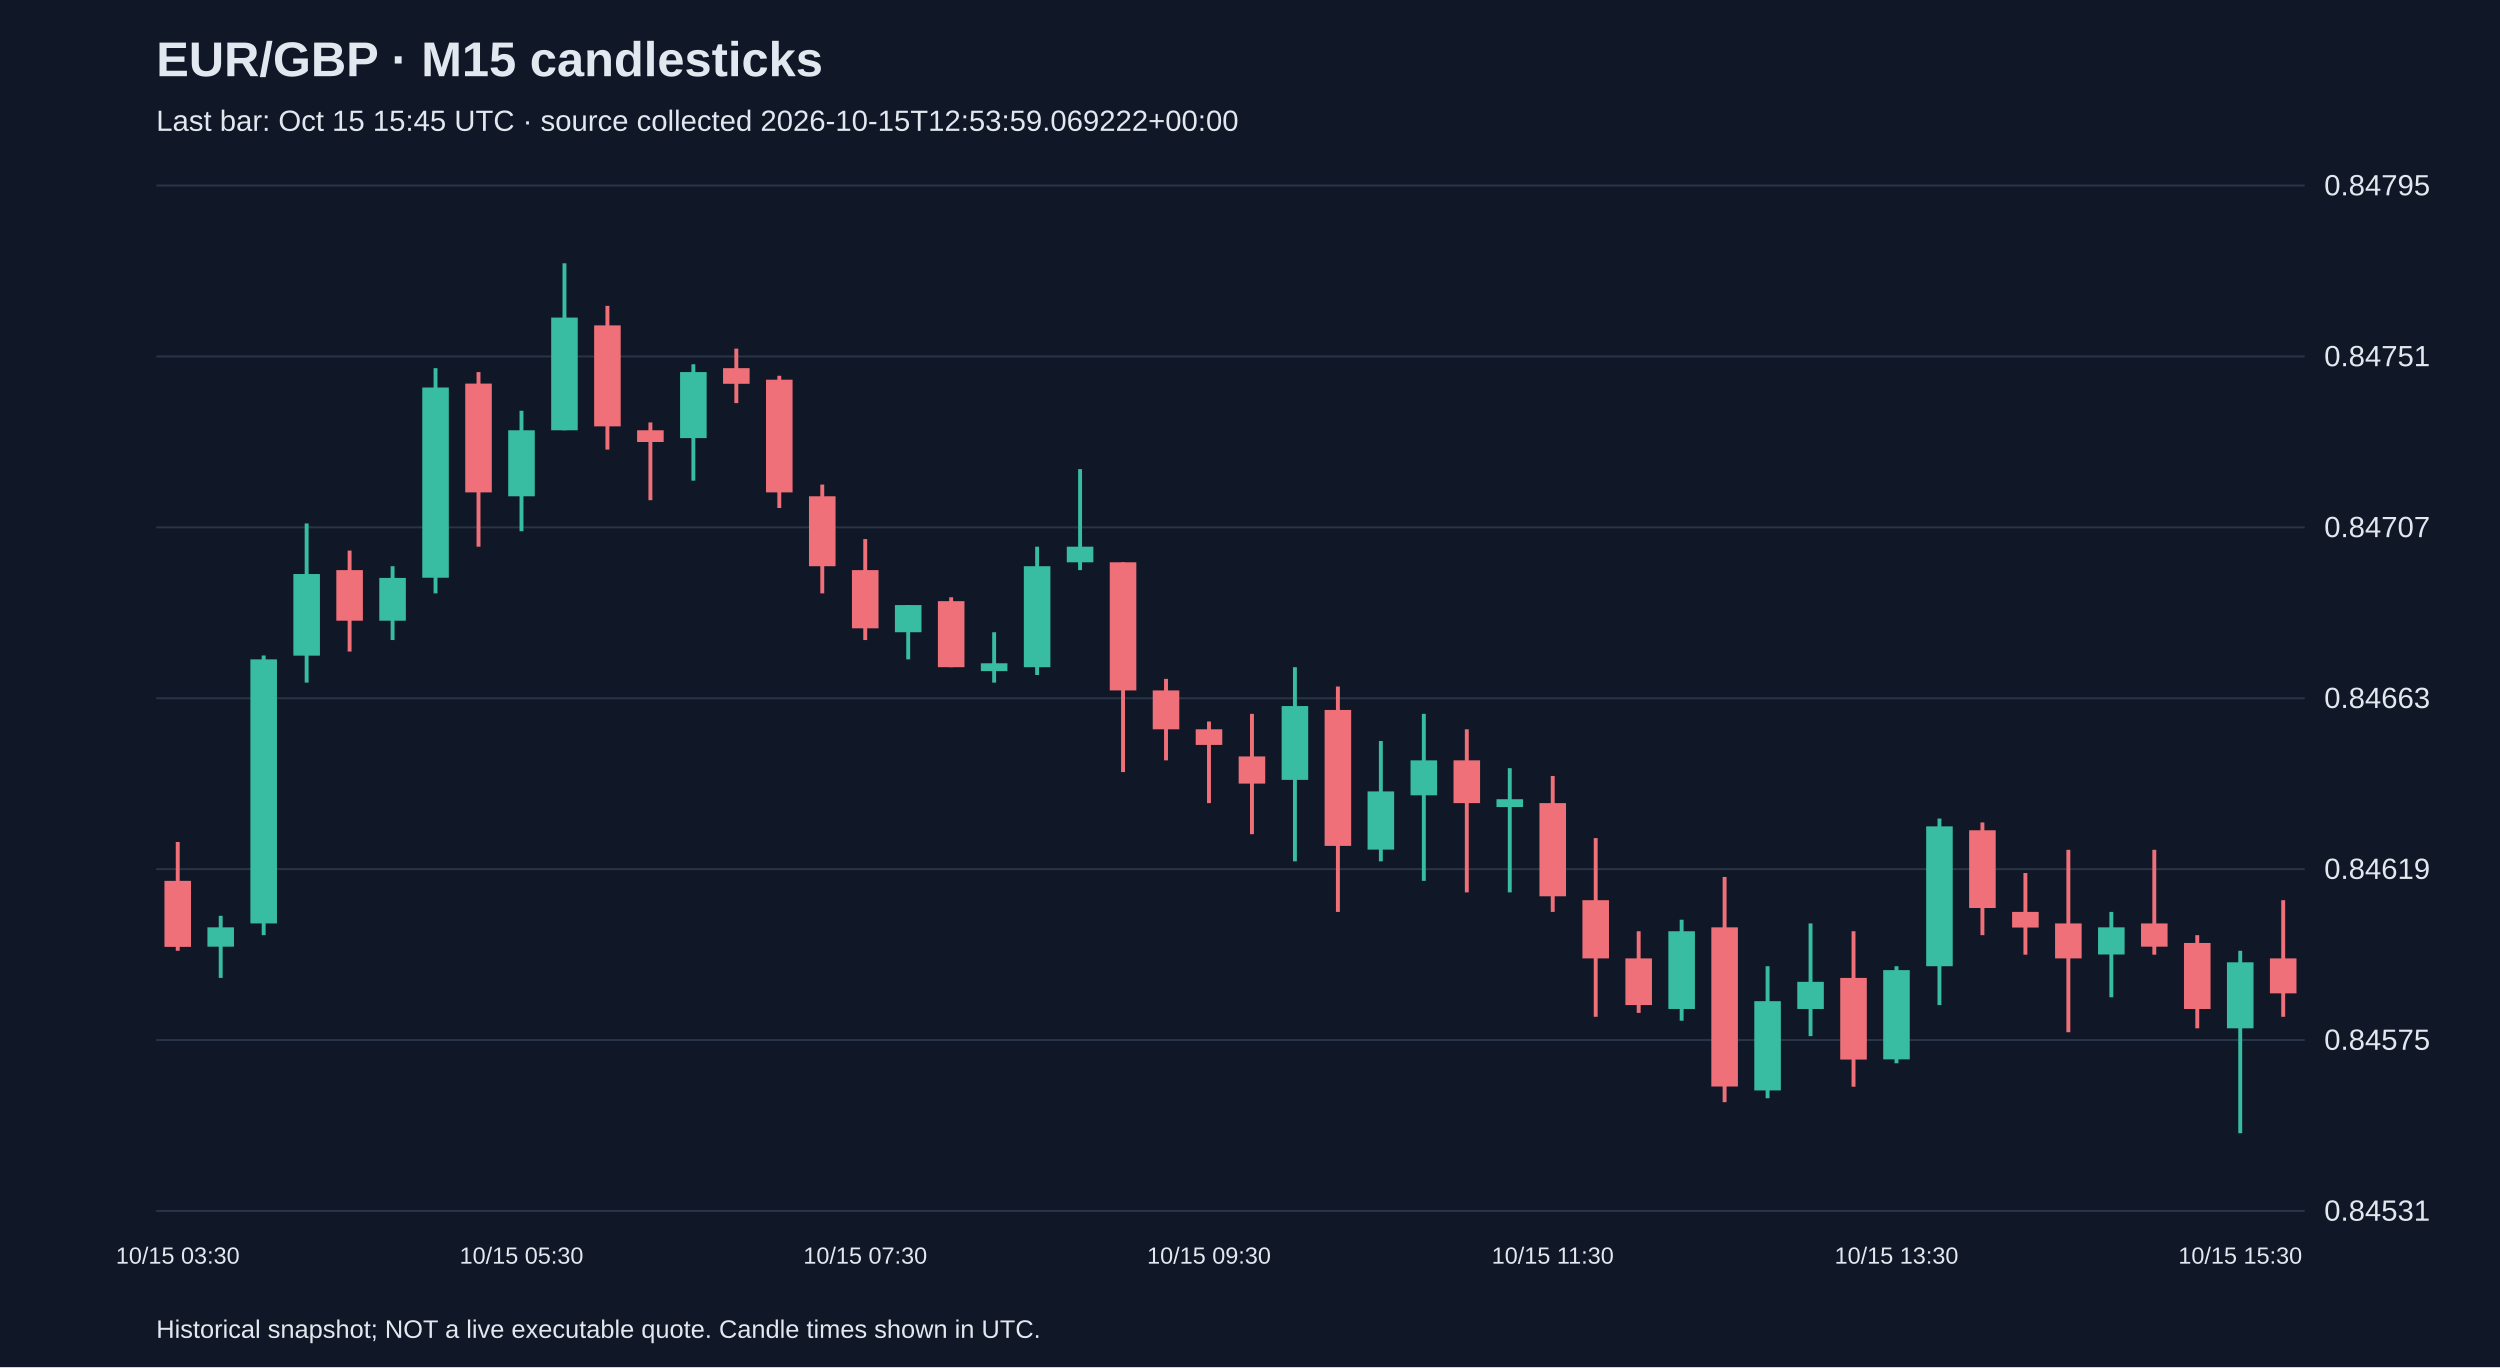
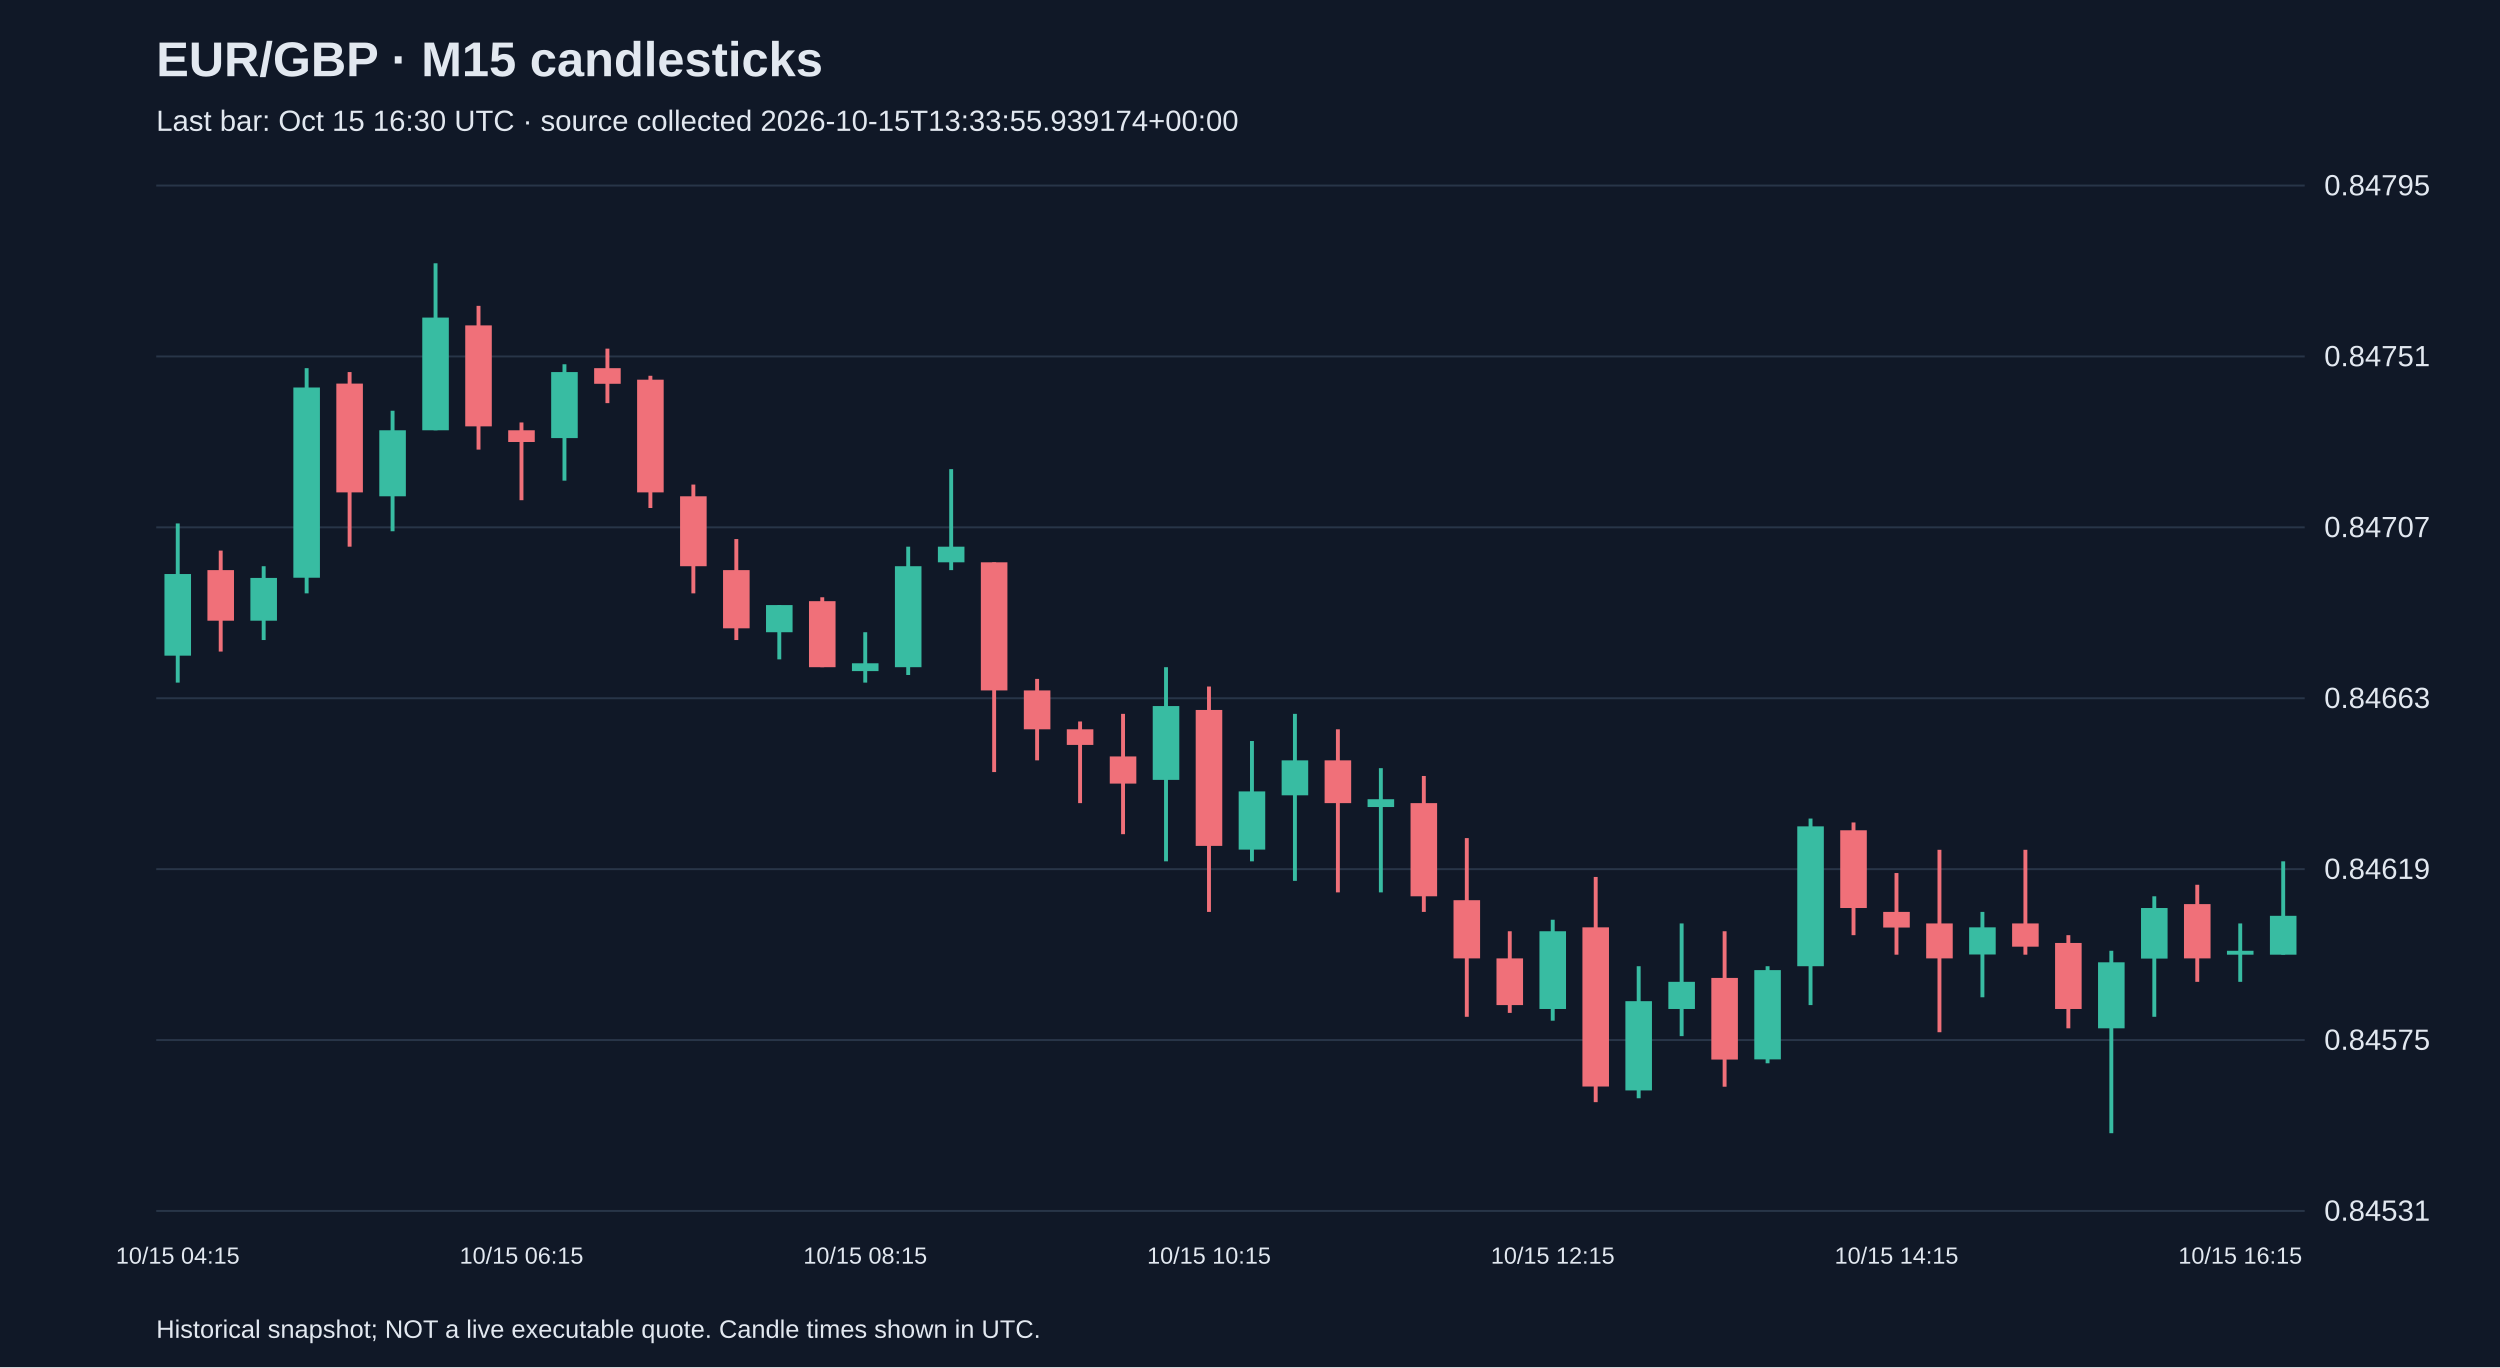
<svg xmlns="http://www.w3.org/2000/svg" viewBox="0 0 1280 700">
  <rect width="100%" height="100%" fill="#101827" />
  <style>text{font-family:Arial,sans-serif;fill:#e2e8f0}</style>
  <text x="80" y="39" font-size="25" font-weight="bold">EUR/GBP · M15 candlesticks</text>
-   <text x="80" y="67" font-size="15" fill="#a6b1c5">Last bar: Oct 15 15:45 UTC · source collected 2026-10-15T12:53:59.069222+00:00</text>
+   <text x="80" y="67" font-size="15" fill="#a6b1c5">Last bar: Oct 15 16:30 UTC · source collected 2026-10-15T13:33:55.939174+00:00</text>
  <line x1="80" y1="620.0" x2="1180" y2="620.0" stroke="#283548" />
  <text x="1190" y="625.0" font-size="15">0.84531</text>
  <line x1="80" y1="532.5" x2="1180" y2="532.5" stroke="#283548" />
  <text x="1190" y="537.5" font-size="15">0.84575</text>
  <line x1="80" y1="445.0" x2="1180" y2="445.0" stroke="#283548" />
  <text x="1190" y="450.0" font-size="15">0.84619</text>
  <line x1="80" y1="357.5" x2="1180" y2="357.5" stroke="#283548" />
  <text x="1190" y="362.5" font-size="15">0.84663</text>
  <line x1="80" y1="270.0" x2="1180" y2="270.0" stroke="#283548" />
  <text x="1190" y="275.0" font-size="15">0.84707</text>
  <line x1="80" y1="182.5" x2="1180" y2="182.5" stroke="#283548" />
  <text x="1190" y="187.5" font-size="15">0.84751</text>
  <line x1="80" y1="95.0" x2="1180" y2="95.0" stroke="#283548" />
  <text x="1190" y="100.0" font-size="15">0.84795</text>
-   <line x1="91.0" y1="431.1" x2="91.0" y2="486.8" stroke="#f07079" stroke-width="2" />
-   <rect x="84.2" y="451.0" width="13.6" height="33.8" fill="#f07079" />
-   <text x="91.0" y="647" text-anchor="middle" font-size="12">10/15 03:30</text>
-   <line x1="113.0" y1="468.9" x2="113.0" y2="500.7" stroke="#38bca2" stroke-width="2" />
-   <rect x="106.2" y="474.8" width="13.6" height="9.9" fill="#38bca2" />
-   <line x1="135.0" y1="335.6" x2="135.0" y2="478.8" stroke="#38bca2" stroke-width="2" />
-   <rect x="128.2" y="337.6" width="13.6" height="135.2" fill="#38bca2" />
-   <line x1="157.0" y1="268.0" x2="157.0" y2="349.5" stroke="#38bca2" stroke-width="2" />
-   <rect x="150.2" y="293.9" width="13.6" height="41.8" fill="#38bca2" />
-   <line x1="179.0" y1="281.9" x2="179.0" y2="333.6" stroke="#f07079" stroke-width="2" />
-   <rect x="172.2" y="291.9" width="13.6" height="25.9" fill="#f07079" />
-   <line x1="201.0" y1="289.9" x2="201.0" y2="327.7" stroke="#38bca2" stroke-width="2" />
-   <rect x="194.2" y="295.9" width="13.6" height="21.9" fill="#38bca2" />
-   <line x1="223.0" y1="188.5" x2="223.0" y2="303.8" stroke="#38bca2" stroke-width="2" />
-   <rect x="216.2" y="198.4" width="13.6" height="97.4" fill="#38bca2" />
-   <line x1="245.0" y1="190.5" x2="245.0" y2="279.9" stroke="#f07079" stroke-width="2" />
-   <rect x="238.2" y="196.4" width="13.6" height="55.7" fill="#f07079" />
-   <line x1="267.0" y1="210.3" x2="267.0" y2="272.0" stroke="#38bca2" stroke-width="2" />
-   <rect x="260.2" y="220.3" width="13.6" height="33.8" fill="#38bca2" />
-   <text x="267.0" y="647" text-anchor="middle" font-size="12">10/15 05:30</text>
-   <line x1="289.0" y1="134.8" x2="289.0" y2="220.3" stroke="#38bca2" stroke-width="2" />
-   <rect x="282.2" y="162.6" width="13.6" height="57.7" fill="#38bca2" />
-   <line x1="311.0" y1="156.6" x2="311.0" y2="230.2" stroke="#f07079" stroke-width="2" />
-   <rect x="304.2" y="166.6" width="13.6" height="51.7" fill="#f07079" />
-   <line x1="333.0" y1="216.3" x2="333.0" y2="256.1" stroke="#f07079" stroke-width="2" />
-   <rect x="326.2" y="220.3" width="13.6" height="6.0" fill="#f07079" />
-   <line x1="355.0" y1="186.5" x2="355.0" y2="246.1" stroke="#38bca2" stroke-width="2" />
-   <rect x="348.2" y="190.5" width="13.6" height="33.8" fill="#38bca2" />
-   <line x1="377.0" y1="178.5" x2="377.0" y2="206.4" stroke="#f07079" stroke-width="2" />
-   <rect x="370.2" y="188.5" width="13.6" height="8.0" fill="#f07079" />
-   <line x1="399.0" y1="192.4" x2="399.0" y2="260.1" stroke="#f07079" stroke-width="2" />
-   <rect x="392.2" y="194.4" width="13.6" height="57.7" fill="#f07079" />
-   <line x1="421.0" y1="248.1" x2="421.0" y2="303.8" stroke="#f07079" stroke-width="2" />
-   <rect x="414.2" y="254.1" width="13.6" height="35.8" fill="#f07079" />
-   <line x1="443.0" y1="276.0" x2="443.0" y2="327.7" stroke="#f07079" stroke-width="2" />
-   <rect x="436.2" y="291.9" width="13.6" height="29.8" fill="#f07079" />
-   <text x="443.0" y="647" text-anchor="middle" font-size="12">10/15 07:30</text>
-   <line x1="465.0" y1="309.8" x2="465.0" y2="337.6" stroke="#38bca2" stroke-width="2" />
-   <rect x="458.2" y="309.8" width="13.6" height="13.9" fill="#38bca2" />
-   <line x1="487.0" y1="305.8" x2="487.0" y2="341.6" stroke="#f07079" stroke-width="2" />
-   <rect x="480.2" y="307.8" width="13.6" height="33.8" fill="#f07079" />
-   <line x1="509.0" y1="323.7" x2="509.0" y2="349.5" stroke="#38bca2" stroke-width="2" />
-   <rect x="502.2" y="339.6" width="13.6" height="4.0" fill="#38bca2" />
-   <line x1="531.0" y1="279.9" x2="531.0" y2="345.6" stroke="#38bca2" stroke-width="2" />
-   <rect x="524.2" y="289.9" width="13.6" height="51.7" fill="#38bca2" />
-   <line x1="553.0" y1="240.2" x2="553.0" y2="291.9" stroke="#38bca2" stroke-width="2" />
-   <rect x="546.2" y="279.9" width="13.6" height="8.0" fill="#38bca2" />
-   <line x1="575.0" y1="287.9" x2="575.0" y2="395.3" stroke="#f07079" stroke-width="2" />
-   <rect x="568.2" y="287.9" width="13.6" height="65.6" fill="#f07079" />
-   <line x1="597.0" y1="347.6" x2="597.0" y2="389.3" stroke="#f07079" stroke-width="2" />
-   <rect x="590.2" y="353.5" width="13.6" height="19.9" fill="#f07079" />
-   <line x1="619.0" y1="369.4" x2="619.0" y2="411.2" stroke="#f07079" stroke-width="2" />
-   <rect x="612.2" y="373.4" width="13.6" height="8.0" fill="#f07079" />
-   <text x="619.0" y="647" text-anchor="middle" font-size="12">10/15 09:30</text>
-   <line x1="641.0" y1="365.5" x2="641.0" y2="427.1" stroke="#f07079" stroke-width="2" />
-   <rect x="634.2" y="387.3" width="13.6" height="13.9" fill="#f07079" />
-   <line x1="663.0" y1="341.6" x2="663.0" y2="441.0" stroke="#38bca2" stroke-width="2" />
-   <rect x="656.2" y="361.5" width="13.6" height="37.8" fill="#38bca2" />
-   <line x1="685.0" y1="351.5" x2="685.0" y2="466.9" stroke="#f07079" stroke-width="2" />
-   <rect x="678.2" y="363.5" width="13.6" height="69.6" fill="#f07079" />
-   <line x1="707.0" y1="379.4" x2="707.0" y2="441.0" stroke="#38bca2" stroke-width="2" />
-   <rect x="700.2" y="405.2" width="13.6" height="29.8" fill="#38bca2" />
-   <line x1="729.0" y1="365.5" x2="729.0" y2="451.0" stroke="#38bca2" stroke-width="2" />
-   <rect x="722.2" y="389.3" width="13.6" height="17.9" fill="#38bca2" />
-   <line x1="751.0" y1="373.4" x2="751.0" y2="456.9" stroke="#f07079" stroke-width="2" />
-   <rect x="744.2" y="389.3" width="13.6" height="21.9" fill="#f07079" />
-   <line x1="773.0" y1="393.3" x2="773.0" y2="456.9" stroke="#38bca2" stroke-width="2" />
-   <rect x="766.2" y="409.2" width="13.6" height="4.0" fill="#38bca2" />
-   <line x1="795.0" y1="397.3" x2="795.0" y2="466.9" stroke="#f07079" stroke-width="2" />
-   <rect x="788.2" y="411.2" width="13.6" height="47.7" fill="#f07079" />
-   <text x="795.0" y="647" text-anchor="middle" font-size="12">10/15 11:30</text>
-   <line x1="817.0" y1="429.1" x2="817.0" y2="520.6" stroke="#f07079" stroke-width="2" />
-   <rect x="810.2" y="460.9" width="13.6" height="29.8" fill="#f07079" />
-   <line x1="839.0" y1="476.8" x2="839.0" y2="518.6" stroke="#f07079" stroke-width="2" />
-   <rect x="832.2" y="490.7" width="13.6" height="23.9" fill="#f07079" />
-   <line x1="861.0" y1="470.9" x2="861.0" y2="522.6" stroke="#38bca2" stroke-width="2" />
-   <rect x="854.2" y="476.8" width="13.6" height="39.8" fill="#38bca2" />
-   <line x1="883.0" y1="449.0" x2="883.0" y2="564.3" stroke="#f07079" stroke-width="2" />
-   <rect x="876.2" y="474.8" width="13.6" height="81.5" fill="#f07079" />
-   <line x1="905.0" y1="494.7" x2="905.0" y2="562.3" stroke="#38bca2" stroke-width="2" />
-   <rect x="898.2" y="512.6" width="13.6" height="45.7" fill="#38bca2" />
-   <line x1="927.0" y1="472.8" x2="927.0" y2="530.5" stroke="#38bca2" stroke-width="2" />
-   <rect x="920.2" y="502.7" width="13.6" height="13.9" fill="#38bca2" />
-   <line x1="949.0" y1="476.8" x2="949.0" y2="556.4" stroke="#f07079" stroke-width="2" />
-   <rect x="942.2" y="500.7" width="13.6" height="41.8" fill="#f07079" />
-   <line x1="971.0" y1="494.7" x2="971.0" y2="544.4" stroke="#38bca2" stroke-width="2" />
-   <rect x="964.2" y="496.7" width="13.6" height="45.7" fill="#38bca2" />
-   <text x="971.0" y="647" text-anchor="middle" font-size="12">10/15 13:30</text>
-   <line x1="993.0" y1="419.1" x2="993.0" y2="514.6" stroke="#38bca2" stroke-width="2" />
-   <rect x="986.2" y="423.1" width="13.6" height="71.6" fill="#38bca2" />
-   <line x1="1015.0" y1="421.1" x2="1015.0" y2="478.8" stroke="#f07079" stroke-width="2" />
-   <rect x="1008.2" y="425.1" width="13.6" height="39.8" fill="#f07079" />
-   <line x1="1037.0" y1="447.0" x2="1037.0" y2="488.8" stroke="#f07079" stroke-width="2" />
-   <rect x="1030.2" y="466.9" width="13.6" height="8.0" fill="#f07079" />
-   <line x1="1059.0" y1="435.1" x2="1059.0" y2="528.5" stroke="#f07079" stroke-width="2" />
-   <rect x="1052.2" y="472.8" width="13.6" height="17.9" fill="#f07079" />
-   <line x1="1081.0" y1="466.9" x2="1081.0" y2="510.6" stroke="#38bca2" stroke-width="2" />
-   <rect x="1074.2" y="474.8" width="13.6" height="13.9" fill="#38bca2" />
-   <line x1="1103.0" y1="435.1" x2="1103.0" y2="488.8" stroke="#f07079" stroke-width="2" />
-   <rect x="1096.2" y="472.8" width="13.6" height="11.9" fill="#f07079" />
-   <line x1="1125.0" y1="478.8" x2="1125.0" y2="526.5" stroke="#f07079" stroke-width="2" />
-   <rect x="1118.2" y="482.8" width="13.6" height="33.8" fill="#f07079" />
-   <line x1="1147.0" y1="486.8" x2="1147.0" y2="580.2" stroke="#38bca2" stroke-width="2" />
-   <rect x="1140.2" y="492.7" width="13.6" height="33.8" fill="#38bca2" />
-   <text x="1147.0" y="647" text-anchor="middle" font-size="12">10/15 15:30</text>
-   <line x1="1169.0" y1="460.9" x2="1169.0" y2="520.6" stroke="#f07079" stroke-width="2" />
-   <rect x="1162.2" y="490.7" width="13.6" height="17.9" fill="#f07079" />
+   <line x1="91.0" y1="268.0" x2="91.0" y2="349.5" stroke="#38bca2" stroke-width="2" />
+   <rect x="84.2" y="293.9" width="13.6" height="41.8" fill="#38bca2" />
+   <text x="91.0" y="647" text-anchor="middle" font-size="12">10/15 04:15</text>
+   <line x1="113.0" y1="281.9" x2="113.0" y2="333.6" stroke="#f07079" stroke-width="2" />
+   <rect x="106.2" y="291.9" width="13.6" height="25.9" fill="#f07079" />
+   <line x1="135.0" y1="289.9" x2="135.0" y2="327.7" stroke="#38bca2" stroke-width="2" />
+   <rect x="128.2" y="295.9" width="13.6" height="21.9" fill="#38bca2" />
+   <line x1="157.0" y1="188.5" x2="157.0" y2="303.8" stroke="#38bca2" stroke-width="2" />
+   <rect x="150.2" y="198.4" width="13.6" height="97.4" fill="#38bca2" />
+   <line x1="179.0" y1="190.5" x2="179.0" y2="279.9" stroke="#f07079" stroke-width="2" />
+   <rect x="172.2" y="196.4" width="13.6" height="55.7" fill="#f07079" />
+   <line x1="201.0" y1="210.3" x2="201.0" y2="272.0" stroke="#38bca2" stroke-width="2" />
+   <rect x="194.2" y="220.3" width="13.6" height="33.8" fill="#38bca2" />
+   <line x1="223.0" y1="134.8" x2="223.0" y2="220.3" stroke="#38bca2" stroke-width="2" />
+   <rect x="216.2" y="162.6" width="13.6" height="57.7" fill="#38bca2" />
+   <line x1="245.0" y1="156.6" x2="245.0" y2="230.2" stroke="#f07079" stroke-width="2" />
+   <rect x="238.2" y="166.6" width="13.6" height="51.7" fill="#f07079" />
+   <line x1="267.0" y1="216.3" x2="267.0" y2="256.1" stroke="#f07079" stroke-width="2" />
+   <rect x="260.2" y="220.3" width="13.6" height="6.0" fill="#f07079" />
+   <text x="267.0" y="647" text-anchor="middle" font-size="12">10/15 06:15</text>
+   <line x1="289.0" y1="186.5" x2="289.0" y2="246.1" stroke="#38bca2" stroke-width="2" />
+   <rect x="282.2" y="190.5" width="13.6" height="33.8" fill="#38bca2" />
+   <line x1="311.0" y1="178.5" x2="311.0" y2="206.4" stroke="#f07079" stroke-width="2" />
+   <rect x="304.2" y="188.5" width="13.6" height="8.0" fill="#f07079" />
+   <line x1="333.0" y1="192.4" x2="333.0" y2="260.1" stroke="#f07079" stroke-width="2" />
+   <rect x="326.2" y="194.4" width="13.6" height="57.7" fill="#f07079" />
+   <line x1="355.0" y1="248.1" x2="355.0" y2="303.8" stroke="#f07079" stroke-width="2" />
+   <rect x="348.2" y="254.1" width="13.6" height="35.8" fill="#f07079" />
+   <line x1="377.0" y1="276.0" x2="377.0" y2="327.7" stroke="#f07079" stroke-width="2" />
+   <rect x="370.2" y="291.9" width="13.6" height="29.8" fill="#f07079" />
+   <line x1="399.0" y1="309.8" x2="399.0" y2="337.6" stroke="#38bca2" stroke-width="2" />
+   <rect x="392.2" y="309.8" width="13.6" height="13.9" fill="#38bca2" />
+   <line x1="421.0" y1="305.8" x2="421.0" y2="341.6" stroke="#f07079" stroke-width="2" />
+   <rect x="414.2" y="307.8" width="13.6" height="33.8" fill="#f07079" />
+   <line x1="443.0" y1="323.7" x2="443.0" y2="349.5" stroke="#38bca2" stroke-width="2" />
+   <rect x="436.2" y="339.6" width="13.6" height="4.0" fill="#38bca2" />
+   <text x="443.0" y="647" text-anchor="middle" font-size="12">10/15 08:15</text>
+   <line x1="465.0" y1="279.9" x2="465.0" y2="345.6" stroke="#38bca2" stroke-width="2" />
+   <rect x="458.2" y="289.9" width="13.6" height="51.7" fill="#38bca2" />
+   <line x1="487.0" y1="240.2" x2="487.0" y2="291.9" stroke="#38bca2" stroke-width="2" />
+   <rect x="480.2" y="279.9" width="13.6" height="8.0" fill="#38bca2" />
+   <line x1="509.0" y1="287.9" x2="509.0" y2="395.3" stroke="#f07079" stroke-width="2" />
+   <rect x="502.2" y="287.9" width="13.6" height="65.6" fill="#f07079" />
+   <line x1="531.0" y1="347.6" x2="531.0" y2="389.3" stroke="#f07079" stroke-width="2" />
+   <rect x="524.2" y="353.5" width="13.6" height="19.9" fill="#f07079" />
+   <line x1="553.0" y1="369.4" x2="553.0" y2="411.2" stroke="#f07079" stroke-width="2" />
+   <rect x="546.2" y="373.4" width="13.6" height="8.0" fill="#f07079" />
+   <line x1="575.0" y1="365.5" x2="575.0" y2="427.1" stroke="#f07079" stroke-width="2" />
+   <rect x="568.2" y="387.3" width="13.6" height="13.9" fill="#f07079" />
+   <line x1="597.0" y1="341.6" x2="597.0" y2="441.0" stroke="#38bca2" stroke-width="2" />
+   <rect x="590.2" y="361.5" width="13.6" height="37.8" fill="#38bca2" />
+   <line x1="619.0" y1="351.5" x2="619.0" y2="466.9" stroke="#f07079" stroke-width="2" />
+   <rect x="612.2" y="363.5" width="13.6" height="69.6" fill="#f07079" />
+   <text x="619.0" y="647" text-anchor="middle" font-size="12">10/15 10:15</text>
+   <line x1="641.0" y1="379.4" x2="641.0" y2="441.0" stroke="#38bca2" stroke-width="2" />
+   <rect x="634.2" y="405.2" width="13.6" height="29.8" fill="#38bca2" />
+   <line x1="663.0" y1="365.5" x2="663.0" y2="451.0" stroke="#38bca2" stroke-width="2" />
+   <rect x="656.2" y="389.3" width="13.6" height="17.9" fill="#38bca2" />
+   <line x1="685.0" y1="373.4" x2="685.0" y2="456.9" stroke="#f07079" stroke-width="2" />
+   <rect x="678.2" y="389.3" width="13.6" height="21.9" fill="#f07079" />
+   <line x1="707.0" y1="393.3" x2="707.0" y2="456.9" stroke="#38bca2" stroke-width="2" />
+   <rect x="700.2" y="409.2" width="13.6" height="4.0" fill="#38bca2" />
+   <line x1="729.0" y1="397.3" x2="729.0" y2="466.9" stroke="#f07079" stroke-width="2" />
+   <rect x="722.2" y="411.2" width="13.6" height="47.7" fill="#f07079" />
+   <line x1="751.0" y1="429.1" x2="751.0" y2="520.6" stroke="#f07079" stroke-width="2" />
+   <rect x="744.2" y="460.9" width="13.6" height="29.8" fill="#f07079" />
+   <line x1="773.0" y1="476.8" x2="773.0" y2="518.6" stroke="#f07079" stroke-width="2" />
+   <rect x="766.2" y="490.7" width="13.6" height="23.9" fill="#f07079" />
+   <line x1="795.0" y1="470.9" x2="795.0" y2="522.6" stroke="#38bca2" stroke-width="2" />
+   <rect x="788.2" y="476.8" width="13.6" height="39.8" fill="#38bca2" />
+   <text x="795.0" y="647" text-anchor="middle" font-size="12">10/15 12:15</text>
+   <line x1="817.0" y1="449.0" x2="817.0" y2="564.3" stroke="#f07079" stroke-width="2" />
+   <rect x="810.2" y="474.8" width="13.6" height="81.5" fill="#f07079" />
+   <line x1="839.0" y1="494.7" x2="839.0" y2="562.3" stroke="#38bca2" stroke-width="2" />
+   <rect x="832.2" y="512.6" width="13.6" height="45.7" fill="#38bca2" />
+   <line x1="861.0" y1="472.8" x2="861.0" y2="530.5" stroke="#38bca2" stroke-width="2" />
+   <rect x="854.2" y="502.7" width="13.6" height="13.9" fill="#38bca2" />
+   <line x1="883.0" y1="476.8" x2="883.0" y2="556.4" stroke="#f07079" stroke-width="2" />
+   <rect x="876.2" y="500.7" width="13.6" height="41.8" fill="#f07079" />
+   <line x1="905.0" y1="494.7" x2="905.0" y2="544.4" stroke="#38bca2" stroke-width="2" />
+   <rect x="898.2" y="496.7" width="13.6" height="45.7" fill="#38bca2" />
+   <line x1="927.0" y1="419.1" x2="927.0" y2="514.6" stroke="#38bca2" stroke-width="2" />
+   <rect x="920.2" y="423.1" width="13.6" height="71.6" fill="#38bca2" />
+   <line x1="949.0" y1="421.1" x2="949.0" y2="478.8" stroke="#f07079" stroke-width="2" />
+   <rect x="942.2" y="425.1" width="13.6" height="39.8" fill="#f07079" />
+   <line x1="971.0" y1="447.0" x2="971.0" y2="488.8" stroke="#f07079" stroke-width="2" />
+   <rect x="964.2" y="466.9" width="13.6" height="8.0" fill="#f07079" />
+   <text x="971.0" y="647" text-anchor="middle" font-size="12">10/15 14:15</text>
+   <line x1="993.0" y1="435.1" x2="993.0" y2="528.5" stroke="#f07079" stroke-width="2" />
+   <rect x="986.2" y="472.8" width="13.6" height="17.9" fill="#f07079" />
+   <line x1="1015.0" y1="466.9" x2="1015.0" y2="510.6" stroke="#38bca2" stroke-width="2" />
+   <rect x="1008.2" y="474.8" width="13.6" height="13.9" fill="#38bca2" />
+   <line x1="1037.0" y1="435.1" x2="1037.0" y2="488.8" stroke="#f07079" stroke-width="2" />
+   <rect x="1030.2" y="472.8" width="13.6" height="11.9" fill="#f07079" />
+   <line x1="1059.0" y1="478.8" x2="1059.0" y2="526.5" stroke="#f07079" stroke-width="2" />
+   <rect x="1052.2" y="482.8" width="13.6" height="33.8" fill="#f07079" />
+   <line x1="1081.0" y1="486.8" x2="1081.0" y2="580.2" stroke="#38bca2" stroke-width="2" />
+   <rect x="1074.2" y="492.7" width="13.6" height="33.8" fill="#38bca2" />
+   <line x1="1103.0" y1="458.9" x2="1103.0" y2="520.6" stroke="#38bca2" stroke-width="2" />
+   <rect x="1096.2" y="464.9" width="13.6" height="25.9" fill="#38bca2" />
+   <line x1="1125.0" y1="453.0" x2="1125.0" y2="502.7" stroke="#f07079" stroke-width="2" />
+   <rect x="1118.2" y="462.9" width="13.6" height="27.8" fill="#f07079" />
+   <line x1="1147.0" y1="472.8" x2="1147.0" y2="502.7" stroke="#38bca2" stroke-width="2" />
+   <rect x="1140.2" y="486.8" width="13.6" height="2.0" fill="#38bca2" />
+   <text x="1147.0" y="647" text-anchor="middle" font-size="12">10/15 16:15</text>
+   <line x1="1169.0" y1="441.0" x2="1169.0" y2="488.8" stroke="#38bca2" stroke-width="2" />
+   <rect x="1162.2" y="468.9" width="13.6" height="19.9" fill="#38bca2" />
  <text x="80" y="685" font-size="13">Historical snapshot; NOT a live executable quote. Candle times shown in UTC.</text>
</svg>
